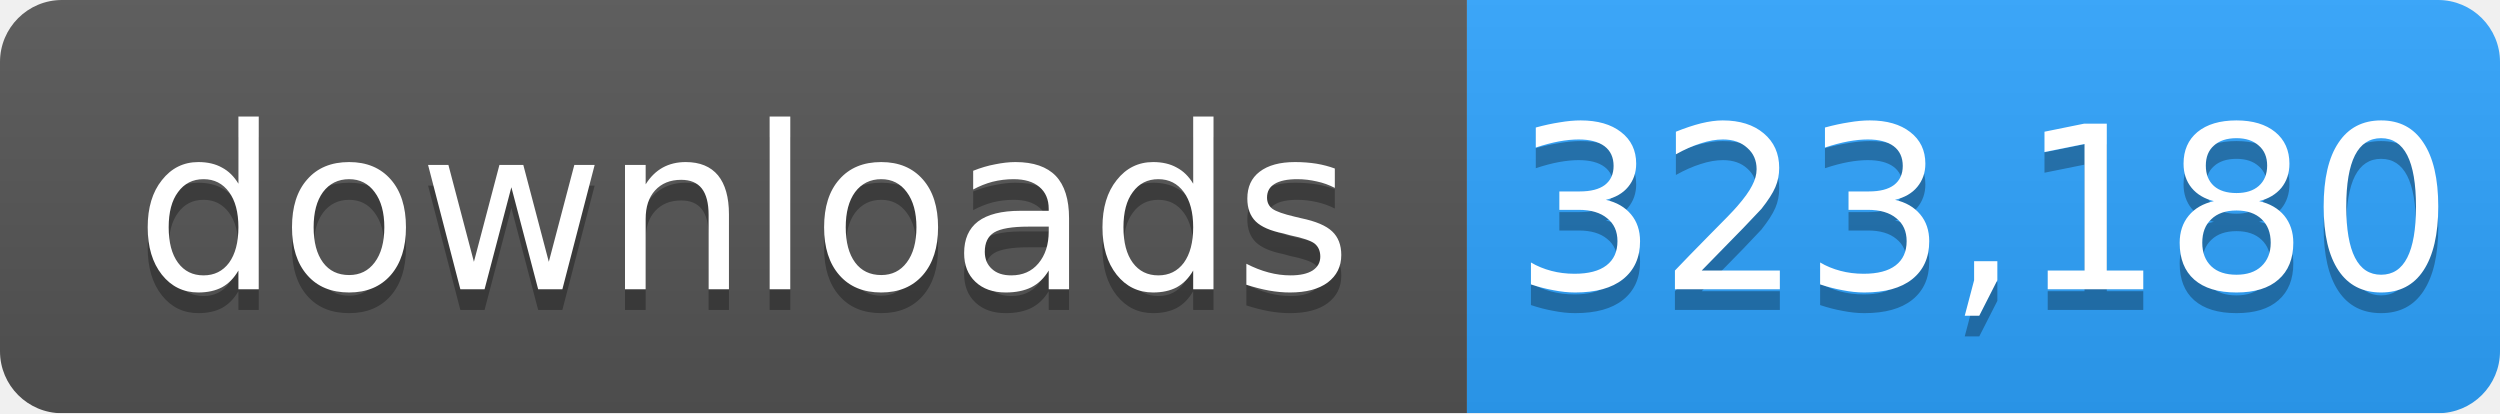
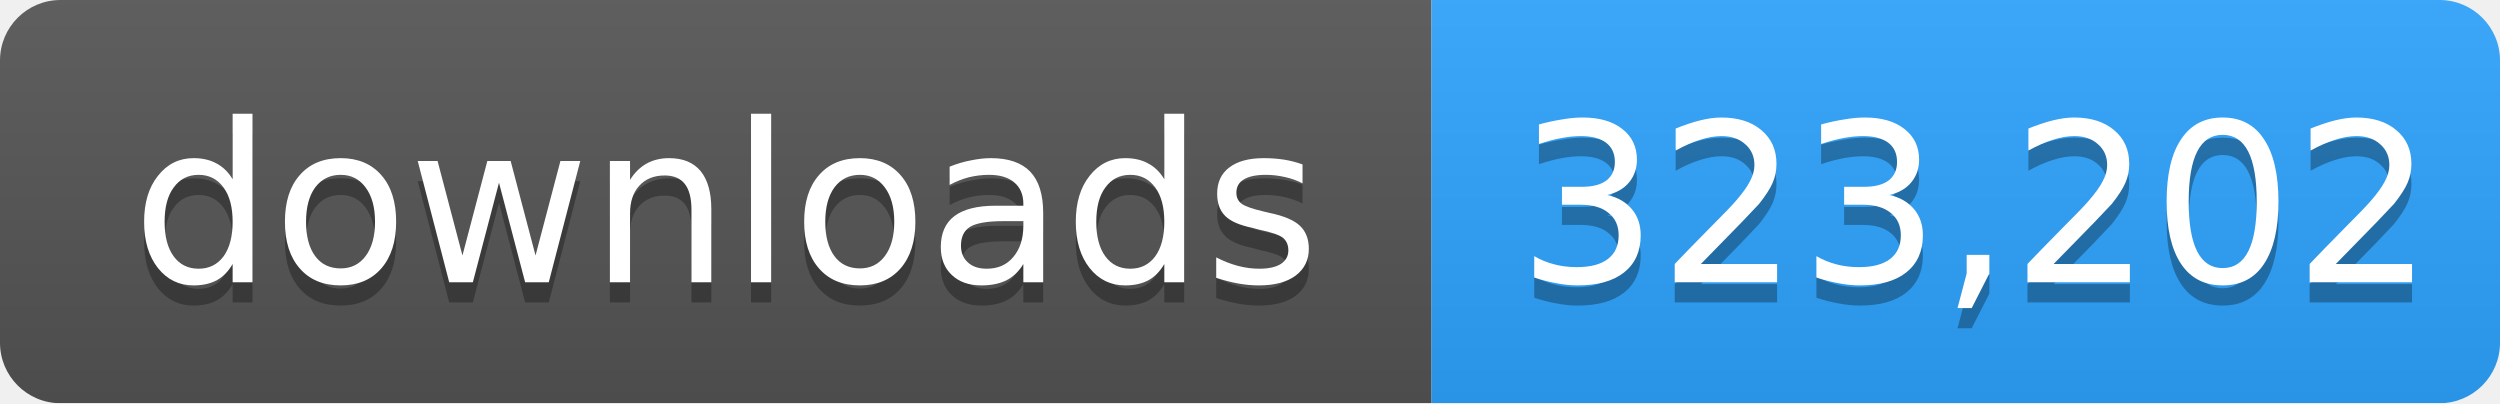
- <svg xmlns="http://www.w3.org/2000/svg" width="121" height="20" role="img" aria-label="downloads: 323,180">
+ <svg xmlns="http://www.w3.org/2000/svg" width="124" height="20" role="img" aria-label="downloads: 323,202">
  <linearGradient id="s" x2="0" y2="100%">
    <stop offset="0" stop-color="#bbb" stop-opacity=".1" />
    <stop offset="1" stop-opacity=".1" />
  </linearGradient>
  <mask id="m">
-     <rect width="121" height="20" rx="3" fill="#fff" />
+     <rect width="124" height="20" rx="3" fill="#fff" />
  </mask>
  <g mask="url(#m)">
    <rect width="71" height="20" fill="#555" />
-     <rect x="71" width="50" height="20" fill="#2ea4ff" />
-     <rect width="121" height="20" fill="url(#s)" />
+     <rect x="71" width="53" height="20" fill="#2ea4ff" />
+     <rect width="124" height="20" fill="url(#s)" />
  </g>
  <g fill="#fff" text-anchor="middle" font-family="Verdana,Geneva,DejaVu Sans,sans-serif" font-size="11">
    <text x="36" y="15" fill="#010101" fill-opacity=".3">downloads</text>
    <text x="36" y="14">downloads</text>
-     <text x="96" y="15" fill="#010101" fill-opacity=".3">323,180</text>
-     <text x="96" y="14">323,180</text>
+     <text x="98" y="15" fill="#010101" fill-opacity=".3">323,202</text>
+     <text x="98" y="14">323,202</text>
  </g>
</svg>
